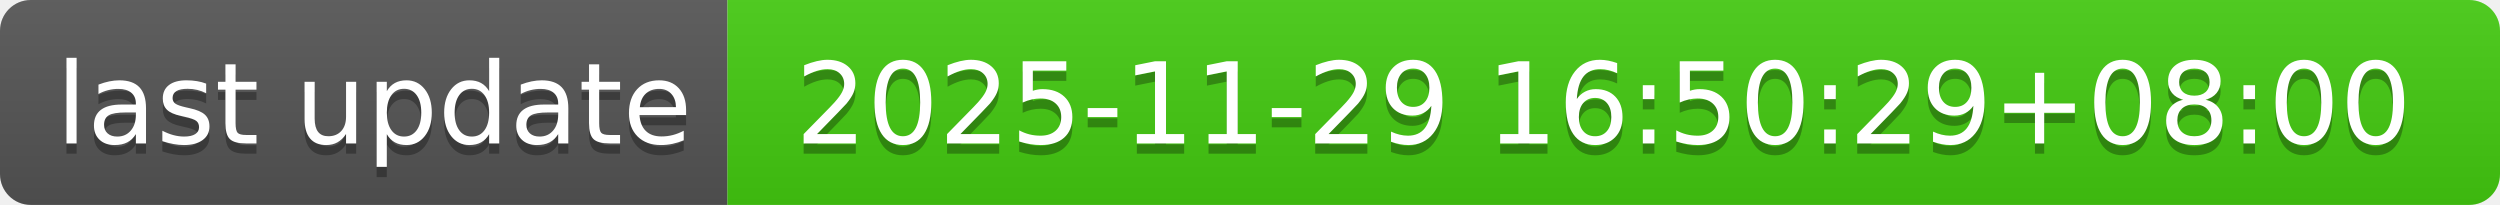
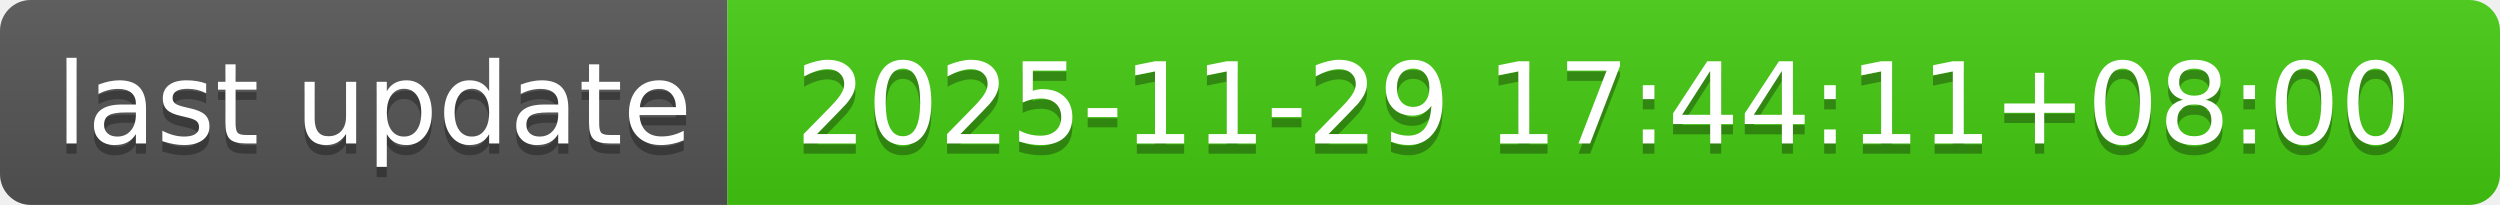
- <svg xmlns="http://www.w3.org/2000/svg" width="244" height="20" role="img" aria-label="last update: 2025-11-29 16:50:29+08:00">
+ <svg xmlns="http://www.w3.org/2000/svg" width="244" height="20" role="img" aria-label="last update: 2025-11-29 17:44:11+08:00">
  <linearGradient id="s" x2="0" y2="100%">
    <stop offset="0" stop-color="#bbb" stop-opacity=".1" />
    <stop offset="1" stop-opacity=".1" />
  </linearGradient>
  <clipPath id="r">
    <rect width="244" height="20" rx="3" fill="#fff" />
  </clipPath>
  <g clip-path="url(#r)">
    <rect width="71" height="20" fill="#555" />
    <rect x="71" width="173" height="20" fill="#4c1" />
    <rect width="244" height="20" fill="url(#s)" />
  </g>
  <g fill="#fff" text-anchor="middle" font-family="Verdana,Geneva,DejaVu Sans,sans-serif" text-rendering="geometricPrecision" font-size="110">
    <text aria-hidden="true" x="365" y="150" fill="#010101" fill-opacity=".3" transform="scale(.1)" textLength="610">last update</text>
    <text x="365" y="140" transform="scale(.1)" fill="#fff" textLength="610">last update</text>
-     <text aria-hidden="true" x="1565" y="150" fill="#010101" fill-opacity=".3" transform="scale(.1)" textLength="1630">2025-11-29 16:50:29+08:00</text>
-     <text x="1565" y="140" transform="scale(.1)" fill="#fff" textLength="1630">2025-11-29 16:50:29+08:00</text>
+     <text aria-hidden="true" x="1565" y="150" fill="#010101" fill-opacity=".3" transform="scale(.1)" textLength="1630">2025-11-29 17:44:11+08:00</text>
+     <text x="1565" y="140" transform="scale(.1)" fill="#fff" textLength="1630">2025-11-29 17:44:11+08:00</text>
  </g>
</svg>
